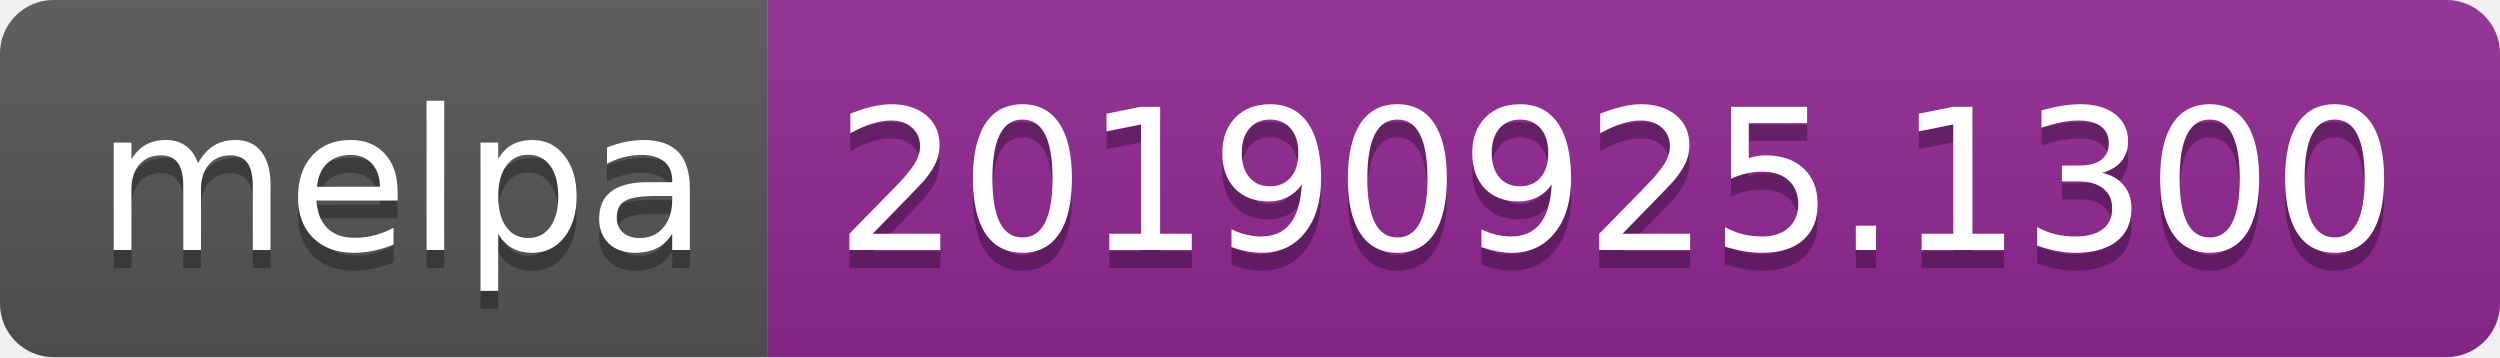
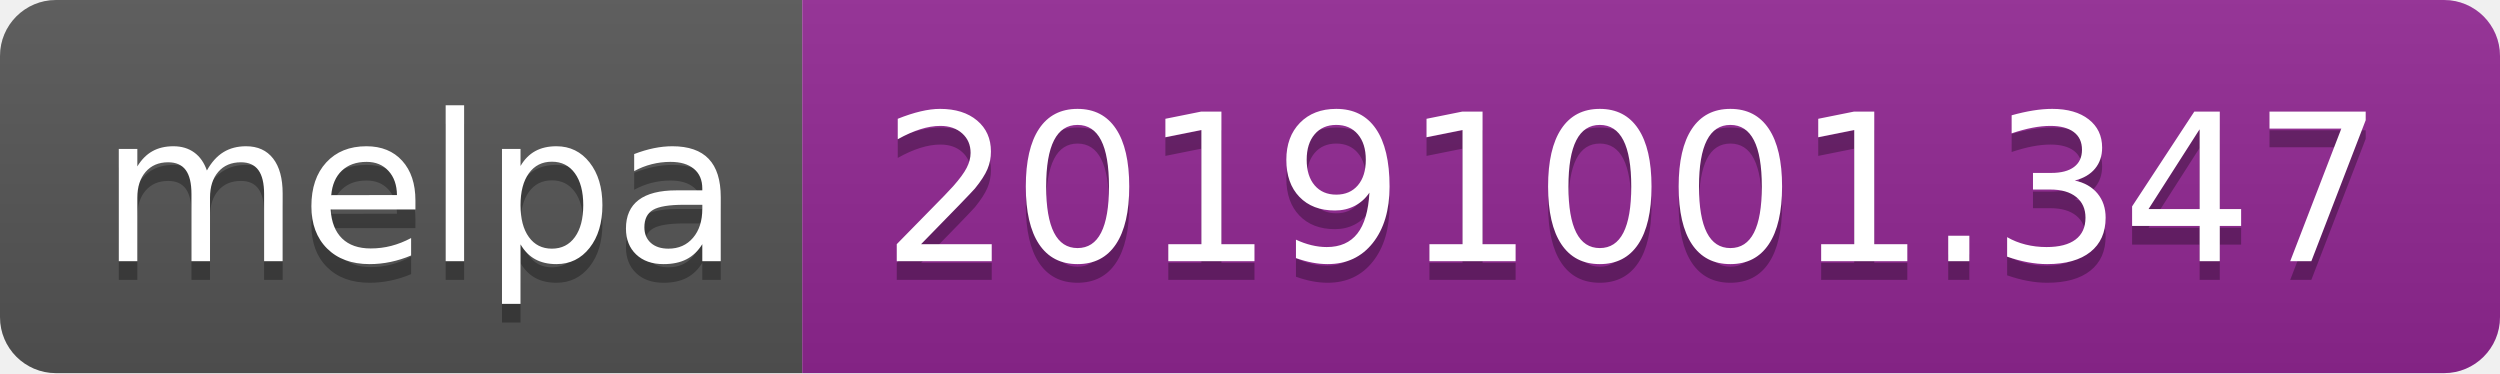
- <svg xmlns="http://www.w3.org/2000/svg" width="140" height="20">
+ <svg xmlns="http://www.w3.org/2000/svg" width="134" height="20">
  <linearGradient id="b" x2="0" y2="100%">
    <stop offset="0" stop-color="#bbb" stop-opacity=".1" />
    <stop offset="1" stop-opacity=".1" />
  </linearGradient>
  <clipPath id="a">
-     <rect width="140" height="20" rx="3" fill="#fff" />
+     <rect width="134" height="20" rx="3" fill="#fff" />
  </clipPath>
  <g clip-path="url(#a)">
    <path fill="#555" d="M0 0h43v20H0z" />
-     <path fill="#922793" d="M43 0h97v20H43z" />
-     <path fill="url(#b)" d="M0 0h140v20H0z" />
+     <path fill="#922793" d="M43 0h91v20H43z" />
+     <path fill="url(#b)" d="M0 0h134v20H0z" />
  </g>
  <g fill="#fff" text-anchor="middle" font-family="DejaVu Sans,Verdana,Geneva,sans-serif" font-size="110">
    <text x="225" y="150" fill="#010101" fill-opacity=".3" transform="scale(.1)" textLength="330">melpa</text>
    <text x="225" y="140" transform="scale(.1)" textLength="330">melpa</text>
-     <text x="905" y="150" fill="#010101" fill-opacity=".3" transform="scale(.1)" textLength="870">20190925.1300</text>
-     <text x="905" y="140" transform="scale(.1)" textLength="870">20190925.1300</text>
+     <text x="875" y="150" fill="#010101" fill-opacity=".3" transform="scale(.1)" textLength="810">20191001.347</text>
+     <text x="875" y="140" transform="scale(.1)" textLength="810">20191001.347</text>
  </g>
</svg>
